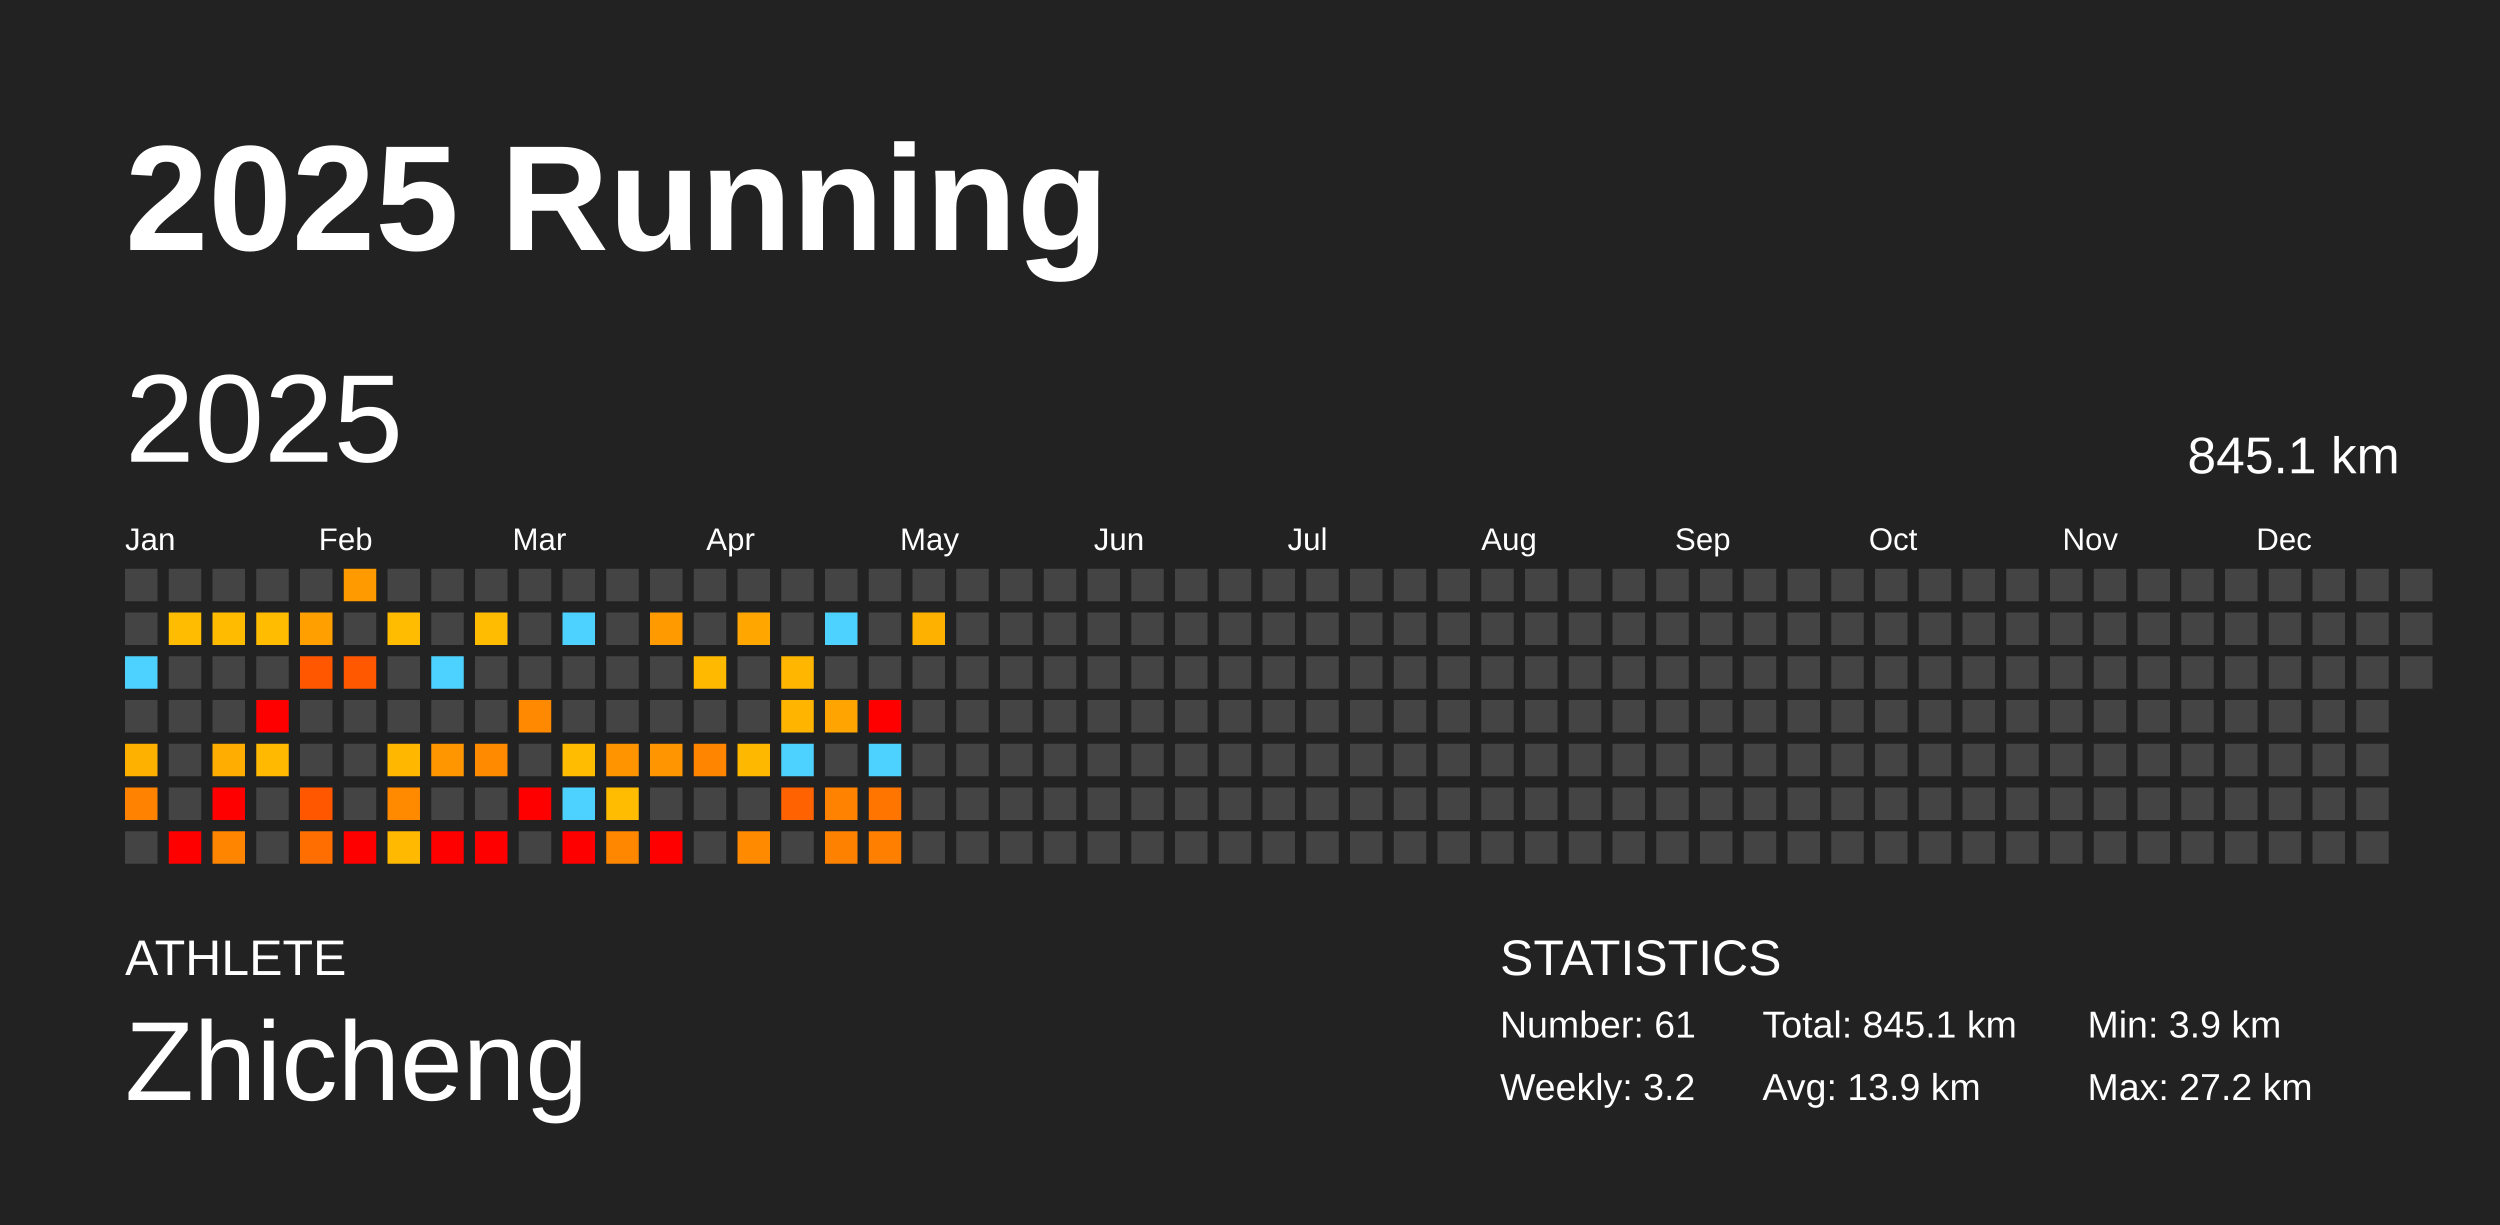
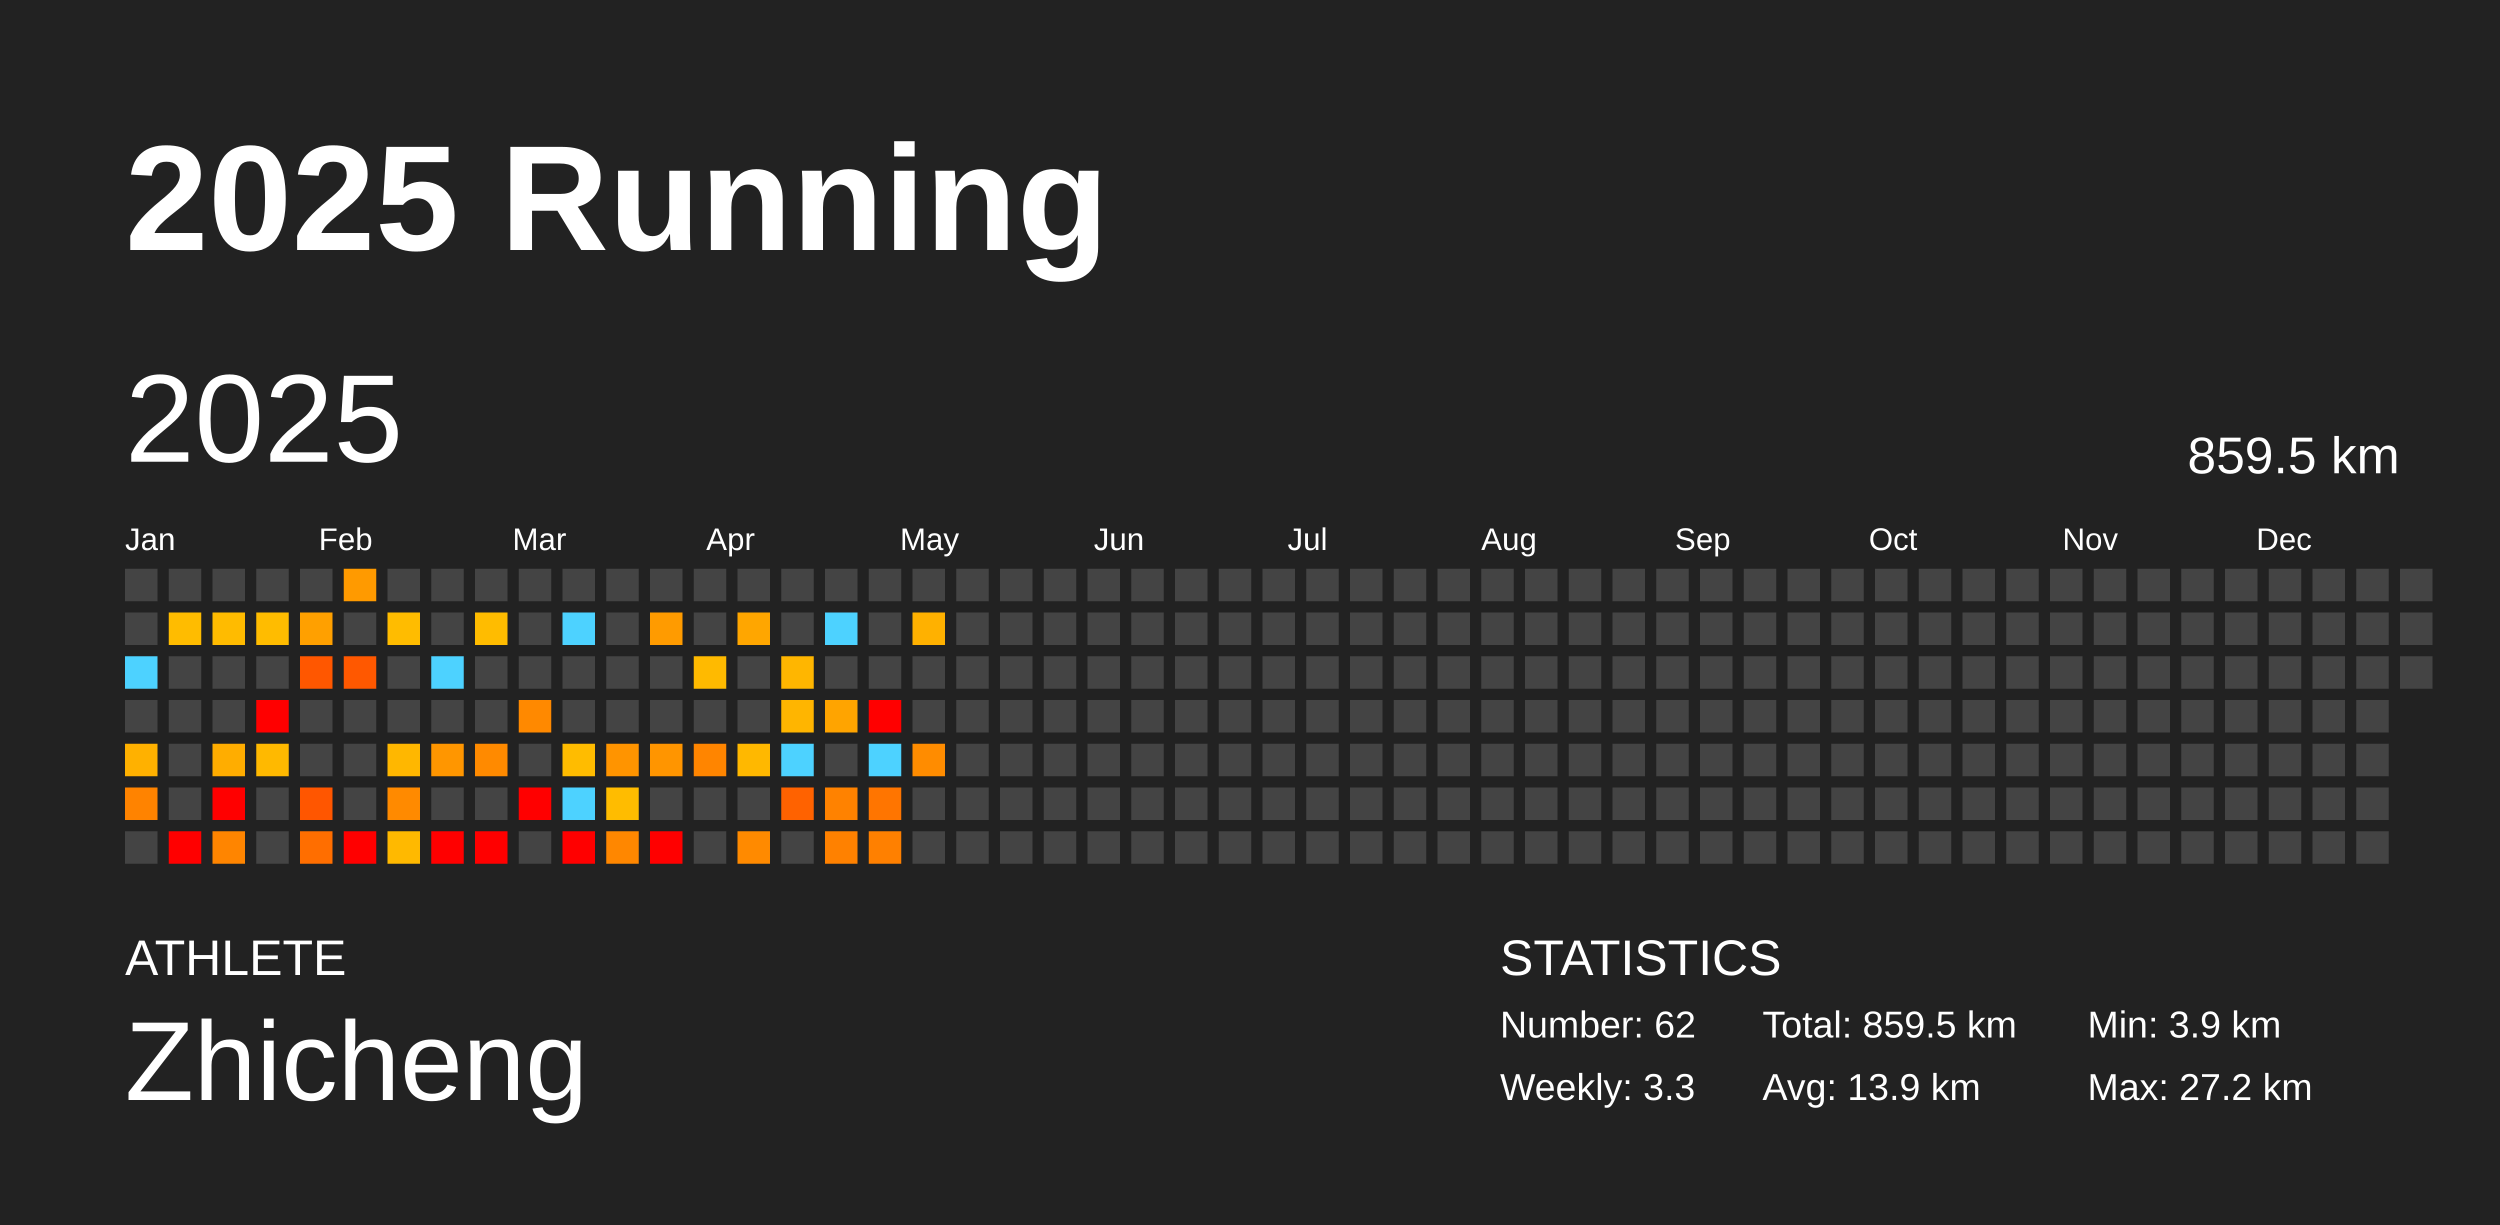
<svg xmlns="http://www.w3.org/2000/svg" baseProfile="full" height="98mm" version="1.1" viewBox="0,0,200,98" width="200mm">
  <defs />
  <rect fill="#222222" height="98" width="200" x="0" y="0" />
  <text fill="#FFFFFF" style="font-size:12px; font-family:Arial; font-weight:bold;" x="10" y="20">2025 Running</text>
  <text fill="#FFFFFF" style="font-size:4px; font-family:Arial" x="10" y="78">ATHLETE</text>
  <text fill="#FFFFFF" style="font-size:9px; font-family:Arial" x="10" y="88">Zhicheng</text>
  <text fill="#FFFFFF" style="font-size:4px; font-family:Arial" x="120" y="78">STATISTICS</text>
-   <text fill="#FFFFFF" style="font-size:3px; font-family:Arial" x="120" y="83">Number: 61</text>
-   <text fill="#FFFFFF" style="font-size:3px; font-family:Arial" x="120" y="88">Weekly: 3.2</text>
-   <text fill="#FFFFFF" style="font-size:3px; font-family:Arial" x="141" y="83">Total: 845.1 km</text>
+   <text fill="#FFFFFF" style="font-size:3px; font-family:Arial" x="120" y="83">Number: 62</text>
+   <text fill="#FFFFFF" style="font-size:3px; font-family:Arial" x="120" y="88">Weekly: 3.3</text>
+   <text fill="#FFFFFF" style="font-size:3px; font-family:Arial" x="141" y="83">Total: 859.5 km</text>
  <text fill="#FFFFFF" style="font-size:3px; font-family:Arial" x="141" y="88">Avg: 13.9 km</text>
  <text fill="#FFFFFF" style="font-size:3px; font-family:Arial" x="167" y="83">Min: 3.9 km</text>
  <text fill="#FFFFFF" style="font-size:3px; font-family:Arial" x="167" y="88">Max: 27.2 km</text>
  <text dominant-baseline="hanging" fill="#FFFFFF" style="font-size:10.0px; font-family:Arial;" x="10" y="30">2025</text>
-   <text dominant-baseline="hanging" fill="#FFFFFF" style="font-size:4.125px; font-family:Arial;" x="175" y="35">845.1 km</text>
+   <text dominant-baseline="hanging" fill="#FFFFFF" style="font-size:4.125px; font-family:Arial;" x="175" y="35">859.5 km</text>
  <text fill="#FFFFFF" style="font-size:2.5px; font-family:Arial" x="10.0" y="44">Jan</text>
  <text fill="#FFFFFF" style="font-size:2.5px; font-family:Arial" x="25.5" y="44">Feb</text>
  <text fill="#FFFFFF" style="font-size:2.5px; font-family:Arial" x="41.0" y="44">Mar</text>
  <text fill="#FFFFFF" style="font-size:2.5px; font-family:Arial" x="56.5" y="44">Apr</text>
  <text fill="#FFFFFF" style="font-size:2.5px; font-family:Arial" x="72.0" y="44">May</text>
  <text fill="#FFFFFF" style="font-size:2.5px; font-family:Arial" x="87.5" y="44">Jun</text>
  <text fill="#FFFFFF" style="font-size:2.5px; font-family:Arial" x="103.0" y="44">Jul</text>
  <text fill="#FFFFFF" style="font-size:2.5px; font-family:Arial" x="118.5" y="44">Aug</text>
  <text fill="#FFFFFF" style="font-size:2.5px; font-family:Arial" x="134.0" y="44">Sep</text>
  <text fill="#FFFFFF" style="font-size:2.5px; font-family:Arial" x="149.5" y="44">Oct</text>
  <text fill="#FFFFFF" style="font-size:2.5px; font-family:Arial" x="165.0" y="44">Nov</text>
  <text fill="#FFFFFF" style="font-size:2.5px; font-family:Arial" x="180.5" y="44">Dec</text>
  <rect fill="#444444" height="2.6" width="2.6" x="10.0" y="45.5" />
  <rect fill="#444444" height="2.6" width="2.6" x="10.0" y="49.0" />
  <rect fill="#4dd2ff" height="2.6" width="2.6" x="10.0" y="52.5" />
  <rect fill="#444444" height="2.6" width="2.6" x="10.0" y="56.0" />
  <rect fill="#ffb100" height="2.6" width="2.6" x="10.0" y="59.5" />
  <rect fill="#ff8300" height="2.6" width="2.6" x="10.0" y="63.0" />
  <rect fill="#444444" height="2.6" width="2.6" x="10.0" y="66.5" />
  <rect fill="#444444" height="2.6" width="2.6" x="13.5" y="45.5" />
  <rect fill="#ffbc00" height="2.6" width="2.6" x="13.5" y="49.0" />
  <rect fill="#444444" height="2.6" width="2.6" x="13.5" y="52.5" />
  <rect fill="#444444" height="2.6" width="2.6" x="13.5" y="56.0" />
  <rect fill="#444444" height="2.6" width="2.6" x="13.5" y="59.5" />
  <rect fill="#444444" height="2.6" width="2.6" x="13.5" y="63.0" />
  <rect fill="red" height="2.6" width="2.6" x="13.5" y="66.5" />
  <rect fill="#444444" height="2.6" width="2.6" x="17.0" y="45.5" />
  <rect fill="#ffbb00" height="2.6" width="2.6" x="17.0" y="49.0" />
  <rect fill="#444444" height="2.6" width="2.6" x="17.0" y="52.5" />
  <rect fill="#444444" height="2.6" width="2.6" x="17.0" y="56.0" />
  <rect fill="#ffad00" height="2.6" width="2.6" x="17.0" y="59.5" />
  <rect fill="red" height="2.6" width="2.6" x="17.0" y="63.0" />
  <rect fill="#ff8500" height="2.6" width="2.6" x="17.0" y="66.5" />
  <rect fill="#444444" height="2.6" width="2.6" x="20.5" y="45.5" />
  <rect fill="#ffbc00" height="2.6" width="2.6" x="20.5" y="49.0" />
  <rect fill="#444444" height="2.6" width="2.6" x="20.5" y="52.5" />
  <rect fill="red" height="2.6" width="2.6" x="20.5" y="56.0" />
  <rect fill="#ffb900" height="2.6" width="2.6" x="20.5" y="59.5" />
  <rect fill="#444444" height="2.6" width="2.6" x="20.5" y="63.0" />
  <rect fill="#444444" height="2.6" width="2.6" x="20.5" y="66.5" />
  <rect fill="#444444" height="2.6" width="2.6" x="24.0" y="45.5" />
  <rect fill="#ffa000" height="2.6" width="2.6" x="24.0" y="49.0" />
  <rect fill="#ff5700" height="2.6" width="2.6" x="24.0" y="52.5" />
  <rect fill="#444444" height="2.6" width="2.6" x="24.0" y="56.0" />
  <rect fill="#444444" height="2.6" width="2.6" x="24.0" y="59.5" />
  <rect fill="#ff5600" height="2.6" width="2.6" x="24.0" y="63.0" />
  <rect fill="#ff6e00" height="2.6" width="2.6" x="24.0" y="66.5" />
  <rect fill="#ff9a00" height="2.6" width="2.6" x="27.5" y="45.5" />
  <rect fill="#444444" height="2.6" width="2.6" x="27.5" y="49.0" />
  <rect fill="#ff5800" height="2.6" width="2.6" x="27.5" y="52.5" />
  <rect fill="#444444" height="2.6" width="2.6" x="27.5" y="56.0" />
  <rect fill="#444444" height="2.6" width="2.6" x="27.5" y="59.5" />
  <rect fill="#444444" height="2.6" width="2.6" x="27.5" y="63.0" />
  <rect fill="red" height="2.6" width="2.6" x="27.5" y="66.5" />
  <rect fill="#444444" height="2.6" width="2.6" x="31.0" y="45.5" />
  <rect fill="#ffbc00" height="2.6" width="2.6" x="31.0" y="49.0" />
  <rect fill="#444444" height="2.6" width="2.6" x="31.0" y="52.5" />
  <rect fill="#444444" height="2.6" width="2.6" x="31.0" y="56.0" />
  <rect fill="#ffb700" height="2.6" width="2.6" x="31.0" y="59.5" />
  <rect fill="#ff8a00" height="2.6" width="2.6" x="31.0" y="63.0" />
  <rect fill="#ffb900" height="2.6" width="2.6" x="31.0" y="66.5" />
  <rect fill="#444444" height="2.6" width="2.6" x="34.5" y="45.5" />
  <rect fill="#444444" height="2.6" width="2.6" x="34.5" y="49.0" />
  <rect fill="#4dd2ff" height="2.6" width="2.6" x="34.5" y="52.5" />
  <rect fill="#444444" height="2.6" width="2.6" x="34.5" y="56.0" />
  <rect fill="#ff9600" height="2.6" width="2.6" x="34.5" y="59.5" />
  <rect fill="#444444" height="2.6" width="2.6" x="34.5" y="63.0" />
  <rect fill="red" height="2.6" width="2.6" x="34.5" y="66.5" />
  <rect fill="#444444" height="2.6" width="2.6" x="38.0" y="45.5" />
  <rect fill="#ffbc00" height="2.6" width="2.6" x="38.0" y="49.0" />
  <rect fill="#444444" height="2.6" width="2.6" x="38.0" y="52.5" />
  <rect fill="#444444" height="2.6" width="2.6" x="38.0" y="56.0" />
  <rect fill="#ff8a00" height="2.6" width="2.6" x="38.0" y="59.5" />
  <rect fill="#444444" height="2.6" width="2.6" x="38.0" y="63.0" />
  <rect fill="red" height="2.6" width="2.6" x="38.0" y="66.5" />
  <rect fill="#444444" height="2.6" width="2.6" x="41.5" y="45.5" />
  <rect fill="#444444" height="2.6" width="2.6" x="41.5" y="49.0" />
  <rect fill="#444444" height="2.6" width="2.6" x="41.5" y="52.5" />
  <rect fill="#ff8900" height="2.6" width="2.6" x="41.5" y="56.0" />
  <rect fill="#444444" height="2.6" width="2.6" x="41.5" y="59.5" />
  <rect fill="red" height="2.6" width="2.6" x="41.5" y="63.0" />
  <rect fill="#444444" height="2.6" width="2.6" x="41.5" y="66.5" />
  <rect fill="#444444" height="2.6" width="2.6" x="45.0" y="45.5" />
  <rect fill="#4dd2ff" height="2.6" width="2.6" x="45.0" y="49.0" />
  <rect fill="#444444" height="2.6" width="2.6" x="45.0" y="52.5" />
  <rect fill="#444444" height="2.6" width="2.6" x="45.0" y="56.0" />
  <rect fill="#ffbc00" height="2.6" width="2.6" x="45.0" y="59.5" />
  <rect fill="#4dd2ff" height="2.6" width="2.6" x="45.0" y="63.0" />
  <rect fill="red" height="2.6" width="2.6" x="45.0" y="66.5" />
  <rect fill="#444444" height="2.6" width="2.6" x="48.5" y="45.5" />
  <rect fill="#444444" height="2.6" width="2.6" x="48.5" y="49.0" />
  <rect fill="#444444" height="2.6" width="2.6" x="48.5" y="52.5" />
  <rect fill="#444444" height="2.6" width="2.6" x="48.5" y="56.0" />
  <rect fill="#ff9400" height="2.6" width="2.6" x="48.5" y="59.5" />
  <rect fill="#ffbc00" height="2.6" width="2.6" x="48.5" y="63.0" />
  <rect fill="#ff8700" height="2.6" width="2.6" x="48.5" y="66.5" />
  <rect fill="#444444" height="2.6" width="2.6" x="52.0" y="45.5" />
  <rect fill="#ff9b00" height="2.6" width="2.6" x="52.0" y="49.0" />
  <rect fill="#444444" height="2.6" width="2.6" x="52.0" y="52.5" />
  <rect fill="#444444" height="2.6" width="2.6" x="52.0" y="56.0" />
  <rect fill="#ff9500" height="2.6" width="2.6" x="52.0" y="59.5" />
  <rect fill="#444444" height="2.6" width="2.6" x="52.0" y="63.0" />
  <rect fill="red" height="2.6" width="2.6" x="52.0" y="66.5" />
  <rect fill="#444444" height="2.6" width="2.6" x="55.5" y="45.5" />
  <rect fill="#444444" height="2.6" width="2.6" x="55.5" y="49.0" />
  <rect fill="#ffba00" height="2.6" width="2.6" x="55.5" y="52.5" />
  <rect fill="#444444" height="2.6" width="2.6" x="55.5" y="56.0" />
  <rect fill="#ff8500" height="2.6" width="2.6" x="55.5" y="59.5" />
  <rect fill="#444444" height="2.6" width="2.6" x="55.5" y="63.0" />
  <rect fill="#444444" height="2.6" width="2.6" x="55.5" y="66.5" />
  <rect fill="#444444" height="2.6" width="2.6" x="59.0" y="45.5" />
  <rect fill="#ffa600" height="2.6" width="2.6" x="59.0" y="49.0" />
  <rect fill="#444444" height="2.6" width="2.6" x="59.0" y="52.5" />
  <rect fill="#444444" height="2.6" width="2.6" x="59.0" y="56.0" />
  <rect fill="#ffb800" height="2.6" width="2.6" x="59.0" y="59.5" />
  <rect fill="#444444" height="2.6" width="2.6" x="59.0" y="63.0" />
  <rect fill="#ff8a00" height="2.6" width="2.6" x="59.0" y="66.5" />
  <rect fill="#444444" height="2.6" width="2.6" x="62.5" y="45.5" />
  <rect fill="#444444" height="2.6" width="2.6" x="62.5" y="49.0" />
  <rect fill="#ffb600" height="2.6" width="2.6" x="62.5" y="52.5" />
  <rect fill="#ffb500" height="2.6" width="2.6" x="62.5" y="56.0" />
  <rect fill="#4dd2ff" height="2.6" width="2.6" x="62.5" y="59.5" />
  <rect fill="#ff6200" height="2.6" width="2.6" x="62.5" y="63.0" />
  <rect fill="#444444" height="2.6" width="2.6" x="62.5" y="66.5" />
  <rect fill="#444444" height="2.6" width="2.6" x="66.0" y="45.5" />
  <rect fill="#4dd2ff" height="2.6" width="2.6" x="66.0" y="49.0" />
  <rect fill="#444444" height="2.6" width="2.6" x="66.0" y="52.5" />
  <rect fill="#ffa400" height="2.6" width="2.6" x="66.0" y="56.0" />
  <rect fill="#444444" height="2.6" width="2.6" x="66.0" y="59.5" />
  <rect fill="#ff8200" height="2.6" width="2.6" x="66.0" y="63.0" />
  <rect fill="#ff8100" height="2.6" width="2.6" x="66.0" y="66.5" />
  <rect fill="#444444" height="2.6" width="2.6" x="69.5" y="45.5" />
  <rect fill="#444444" height="2.6" width="2.6" x="69.5" y="49.0" />
  <rect fill="#444444" height="2.6" width="2.6" x="69.5" y="52.5" />
  <rect fill="red" height="2.6" width="2.6" x="69.5" y="56.0" />
  <rect fill="#4dd2ff" height="2.6" width="2.6" x="69.5" y="59.5" />
  <rect fill="#ff7500" height="2.6" width="2.6" x="69.5" y="63.0" />
  <rect fill="#ff8000" height="2.6" width="2.6" x="69.5" y="66.5" />
  <rect fill="#444444" height="2.6" width="2.6" x="73.0" y="45.5" />
  <rect fill="#ffb100" height="2.6" width="2.6" x="73.0" y="49.0" />
  <rect fill="#444444" height="2.6" width="2.6" x="73.0" y="52.5" />
  <rect fill="#444444" height="2.6" width="2.6" x="73.0" y="56.0" />
-   <rect fill="#444444" height="2.6" width="2.6" x="73.0" y="59.5" />
+   <rect fill="#ff8c00" height="2.6" width="2.6" x="73.0" y="59.5" />
  <rect fill="#444444" height="2.6" width="2.6" x="73.0" y="63.0" />
  <rect fill="#444444" height="2.6" width="2.6" x="73.0" y="66.5" />
  <rect fill="#444444" height="2.6" width="2.6" x="76.5" y="45.5" />
  <rect fill="#444444" height="2.6" width="2.6" x="76.5" y="49.0" />
  <rect fill="#444444" height="2.6" width="2.6" x="76.5" y="52.5" />
  <rect fill="#444444" height="2.6" width="2.6" x="76.5" y="56.0" />
  <rect fill="#444444" height="2.6" width="2.6" x="76.5" y="59.5" />
  <rect fill="#444444" height="2.6" width="2.6" x="76.5" y="63.0" />
  <rect fill="#444444" height="2.6" width="2.6" x="76.5" y="66.5" />
  <rect fill="#444444" height="2.6" width="2.6" x="80.0" y="45.5" />
  <rect fill="#444444" height="2.6" width="2.6" x="80.0" y="49.0" />
  <rect fill="#444444" height="2.6" width="2.6" x="80.0" y="52.5" />
  <rect fill="#444444" height="2.6" width="2.6" x="80.0" y="56.0" />
  <rect fill="#444444" height="2.6" width="2.6" x="80.0" y="59.5" />
  <rect fill="#444444" height="2.6" width="2.6" x="80.0" y="63.0" />
  <rect fill="#444444" height="2.6" width="2.6" x="80.0" y="66.5" />
  <rect fill="#444444" height="2.6" width="2.6" x="83.5" y="45.5" />
  <rect fill="#444444" height="2.6" width="2.6" x="83.5" y="49.0" />
  <rect fill="#444444" height="2.6" width="2.6" x="83.5" y="52.5" />
  <rect fill="#444444" height="2.6" width="2.6" x="83.5" y="56.0" />
  <rect fill="#444444" height="2.6" width="2.6" x="83.5" y="59.5" />
  <rect fill="#444444" height="2.6" width="2.6" x="83.5" y="63.0" />
  <rect fill="#444444" height="2.6" width="2.6" x="83.5" y="66.5" />
  <rect fill="#444444" height="2.6" width="2.6" x="87.0" y="45.5" />
  <rect fill="#444444" height="2.6" width="2.6" x="87.0" y="49.0" />
  <rect fill="#444444" height="2.6" width="2.6" x="87.0" y="52.5" />
  <rect fill="#444444" height="2.6" width="2.6" x="87.0" y="56.0" />
  <rect fill="#444444" height="2.6" width="2.6" x="87.0" y="59.5" />
  <rect fill="#444444" height="2.6" width="2.6" x="87.0" y="63.0" />
  <rect fill="#444444" height="2.6" width="2.6" x="87.0" y="66.5" />
  <rect fill="#444444" height="2.6" width="2.6" x="90.5" y="45.5" />
  <rect fill="#444444" height="2.6" width="2.6" x="90.5" y="49.0" />
  <rect fill="#444444" height="2.6" width="2.6" x="90.5" y="52.5" />
  <rect fill="#444444" height="2.6" width="2.6" x="90.5" y="56.0" />
  <rect fill="#444444" height="2.6" width="2.6" x="90.5" y="59.5" />
  <rect fill="#444444" height="2.6" width="2.6" x="90.5" y="63.0" />
  <rect fill="#444444" height="2.6" width="2.6" x="90.5" y="66.5" />
  <rect fill="#444444" height="2.6" width="2.6" x="94.0" y="45.5" />
  <rect fill="#444444" height="2.6" width="2.6" x="94.0" y="49.0" />
  <rect fill="#444444" height="2.6" width="2.6" x="94.0" y="52.5" />
  <rect fill="#444444" height="2.6" width="2.6" x="94.0" y="56.0" />
  <rect fill="#444444" height="2.6" width="2.6" x="94.0" y="59.5" />
  <rect fill="#444444" height="2.6" width="2.6" x="94.0" y="63.0" />
  <rect fill="#444444" height="2.6" width="2.6" x="94.0" y="66.5" />
  <rect fill="#444444" height="2.6" width="2.6" x="97.5" y="45.5" />
  <rect fill="#444444" height="2.6" width="2.6" x="97.5" y="49.0" />
  <rect fill="#444444" height="2.6" width="2.6" x="97.5" y="52.5" />
  <rect fill="#444444" height="2.6" width="2.6" x="97.5" y="56.0" />
  <rect fill="#444444" height="2.6" width="2.6" x="97.5" y="59.5" />
  <rect fill="#444444" height="2.6" width="2.6" x="97.5" y="63.0" />
  <rect fill="#444444" height="2.6" width="2.6" x="97.5" y="66.5" />
  <rect fill="#444444" height="2.6" width="2.6" x="101.0" y="45.5" />
  <rect fill="#444444" height="2.6" width="2.6" x="101.0" y="49.0" />
  <rect fill="#444444" height="2.6" width="2.6" x="101.0" y="52.5" />
  <rect fill="#444444" height="2.6" width="2.6" x="101.0" y="56.0" />
  <rect fill="#444444" height="2.6" width="2.6" x="101.0" y="59.5" />
  <rect fill="#444444" height="2.6" width="2.6" x="101.0" y="63.0" />
  <rect fill="#444444" height="2.6" width="2.6" x="101.0" y="66.5" />
  <rect fill="#444444" height="2.6" width="2.6" x="104.5" y="45.5" />
  <rect fill="#444444" height="2.6" width="2.6" x="104.5" y="49.0" />
  <rect fill="#444444" height="2.6" width="2.6" x="104.5" y="52.5" />
  <rect fill="#444444" height="2.6" width="2.6" x="104.5" y="56.0" />
  <rect fill="#444444" height="2.6" width="2.6" x="104.5" y="59.5" />
  <rect fill="#444444" height="2.6" width="2.6" x="104.5" y="63.0" />
  <rect fill="#444444" height="2.6" width="2.6" x="104.5" y="66.5" />
  <rect fill="#444444" height="2.6" width="2.6" x="108.0" y="45.5" />
  <rect fill="#444444" height="2.6" width="2.6" x="108.0" y="49.0" />
  <rect fill="#444444" height="2.6" width="2.6" x="108.0" y="52.5" />
  <rect fill="#444444" height="2.6" width="2.6" x="108.0" y="56.0" />
  <rect fill="#444444" height="2.6" width="2.6" x="108.0" y="59.5" />
  <rect fill="#444444" height="2.6" width="2.6" x="108.0" y="63.0" />
  <rect fill="#444444" height="2.6" width="2.6" x="108.0" y="66.5" />
  <rect fill="#444444" height="2.6" width="2.6" x="111.5" y="45.5" />
  <rect fill="#444444" height="2.6" width="2.6" x="111.5" y="49.0" />
  <rect fill="#444444" height="2.6" width="2.6" x="111.5" y="52.5" />
  <rect fill="#444444" height="2.6" width="2.6" x="111.5" y="56.0" />
  <rect fill="#444444" height="2.6" width="2.6" x="111.5" y="59.5" />
  <rect fill="#444444" height="2.6" width="2.6" x="111.5" y="63.0" />
  <rect fill="#444444" height="2.6" width="2.6" x="111.5" y="66.5" />
  <rect fill="#444444" height="2.6" width="2.6" x="115.0" y="45.5" />
  <rect fill="#444444" height="2.6" width="2.6" x="115.0" y="49.0" />
  <rect fill="#444444" height="2.6" width="2.6" x="115.0" y="52.5" />
  <rect fill="#444444" height="2.6" width="2.6" x="115.0" y="56.0" />
  <rect fill="#444444" height="2.6" width="2.6" x="115.0" y="59.5" />
  <rect fill="#444444" height="2.6" width="2.6" x="115.0" y="63.0" />
  <rect fill="#444444" height="2.6" width="2.6" x="115.0" y="66.5" />
  <rect fill="#444444" height="2.6" width="2.6" x="118.5" y="45.5" />
  <rect fill="#444444" height="2.6" width="2.6" x="118.5" y="49.0" />
  <rect fill="#444444" height="2.6" width="2.6" x="118.5" y="52.5" />
  <rect fill="#444444" height="2.6" width="2.6" x="118.5" y="56.0" />
  <rect fill="#444444" height="2.6" width="2.6" x="118.5" y="59.5" />
  <rect fill="#444444" height="2.6" width="2.6" x="118.5" y="63.0" />
  <rect fill="#444444" height="2.6" width="2.6" x="118.5" y="66.5" />
  <rect fill="#444444" height="2.6" width="2.6" x="122.0" y="45.5" />
  <rect fill="#444444" height="2.6" width="2.6" x="122.0" y="49.0" />
  <rect fill="#444444" height="2.6" width="2.6" x="122.0" y="52.5" />
  <rect fill="#444444" height="2.6" width="2.6" x="122.0" y="56.0" />
  <rect fill="#444444" height="2.6" width="2.6" x="122.0" y="59.5" />
  <rect fill="#444444" height="2.6" width="2.6" x="122.0" y="63.0" />
  <rect fill="#444444" height="2.6" width="2.6" x="122.0" y="66.5" />
  <rect fill="#444444" height="2.6" width="2.6" x="125.5" y="45.5" />
  <rect fill="#444444" height="2.6" width="2.6" x="125.5" y="49.0" />
  <rect fill="#444444" height="2.6" width="2.6" x="125.5" y="52.5" />
  <rect fill="#444444" height="2.6" width="2.6" x="125.5" y="56.0" />
  <rect fill="#444444" height="2.6" width="2.6" x="125.5" y="59.5" />
  <rect fill="#444444" height="2.6" width="2.6" x="125.5" y="63.0" />
  <rect fill="#444444" height="2.6" width="2.6" x="125.5" y="66.5" />
  <rect fill="#444444" height="2.6" width="2.6" x="129.0" y="45.5" />
  <rect fill="#444444" height="2.6" width="2.6" x="129.0" y="49.0" />
  <rect fill="#444444" height="2.6" width="2.6" x="129.0" y="52.5" />
  <rect fill="#444444" height="2.6" width="2.6" x="129.0" y="56.0" />
  <rect fill="#444444" height="2.6" width="2.6" x="129.0" y="59.5" />
  <rect fill="#444444" height="2.6" width="2.6" x="129.0" y="63.0" />
  <rect fill="#444444" height="2.6" width="2.6" x="129.0" y="66.5" />
  <rect fill="#444444" height="2.6" width="2.6" x="132.5" y="45.5" />
  <rect fill="#444444" height="2.6" width="2.6" x="132.5" y="49.0" />
  <rect fill="#444444" height="2.6" width="2.6" x="132.5" y="52.5" />
  <rect fill="#444444" height="2.6" width="2.6" x="132.5" y="56.0" />
  <rect fill="#444444" height="2.6" width="2.6" x="132.5" y="59.5" />
  <rect fill="#444444" height="2.6" width="2.6" x="132.5" y="63.0" />
  <rect fill="#444444" height="2.6" width="2.6" x="132.5" y="66.5" />
  <rect fill="#444444" height="2.6" width="2.6" x="136.0" y="45.5" />
  <rect fill="#444444" height="2.6" width="2.6" x="136.0" y="49.0" />
  <rect fill="#444444" height="2.6" width="2.6" x="136.0" y="52.5" />
  <rect fill="#444444" height="2.6" width="2.6" x="136.0" y="56.0" />
  <rect fill="#444444" height="2.6" width="2.6" x="136.0" y="59.5" />
  <rect fill="#444444" height="2.6" width="2.6" x="136.0" y="63.0" />
  <rect fill="#444444" height="2.6" width="2.6" x="136.0" y="66.5" />
  <rect fill="#444444" height="2.6" width="2.6" x="139.5" y="45.5" />
  <rect fill="#444444" height="2.6" width="2.6" x="139.5" y="49.0" />
  <rect fill="#444444" height="2.6" width="2.6" x="139.5" y="52.5" />
  <rect fill="#444444" height="2.6" width="2.6" x="139.5" y="56.0" />
  <rect fill="#444444" height="2.6" width="2.6" x="139.5" y="59.5" />
  <rect fill="#444444" height="2.6" width="2.6" x="139.5" y="63.0" />
  <rect fill="#444444" height="2.6" width="2.6" x="139.5" y="66.5" />
  <rect fill="#444444" height="2.6" width="2.6" x="143.0" y="45.5" />
  <rect fill="#444444" height="2.6" width="2.6" x="143.0" y="49.0" />
  <rect fill="#444444" height="2.6" width="2.6" x="143.0" y="52.5" />
  <rect fill="#444444" height="2.6" width="2.6" x="143.0" y="56.0" />
  <rect fill="#444444" height="2.6" width="2.6" x="143.0" y="59.5" />
  <rect fill="#444444" height="2.6" width="2.6" x="143.0" y="63.0" />
  <rect fill="#444444" height="2.6" width="2.6" x="143.0" y="66.5" />
  <rect fill="#444444" height="2.6" width="2.6" x="146.5" y="45.5" />
  <rect fill="#444444" height="2.6" width="2.6" x="146.5" y="49.0" />
  <rect fill="#444444" height="2.6" width="2.6" x="146.5" y="52.5" />
  <rect fill="#444444" height="2.6" width="2.6" x="146.5" y="56.0" />
  <rect fill="#444444" height="2.6" width="2.6" x="146.5" y="59.5" />
  <rect fill="#444444" height="2.6" width="2.6" x="146.5" y="63.0" />
  <rect fill="#444444" height="2.6" width="2.6" x="146.5" y="66.5" />
  <rect fill="#444444" height="2.6" width="2.6" x="150.0" y="45.5" />
  <rect fill="#444444" height="2.6" width="2.6" x="150.0" y="49.0" />
  <rect fill="#444444" height="2.6" width="2.6" x="150.0" y="52.5" />
  <rect fill="#444444" height="2.6" width="2.6" x="150.0" y="56.0" />
  <rect fill="#444444" height="2.6" width="2.6" x="150.0" y="59.5" />
  <rect fill="#444444" height="2.6" width="2.6" x="150.0" y="63.0" />
  <rect fill="#444444" height="2.6" width="2.6" x="150.0" y="66.5" />
  <rect fill="#444444" height="2.6" width="2.6" x="153.5" y="45.5" />
  <rect fill="#444444" height="2.6" width="2.6" x="153.5" y="49.0" />
  <rect fill="#444444" height="2.6" width="2.6" x="153.5" y="52.5" />
  <rect fill="#444444" height="2.6" width="2.6" x="153.5" y="56.0" />
  <rect fill="#444444" height="2.6" width="2.6" x="153.5" y="59.5" />
  <rect fill="#444444" height="2.6" width="2.6" x="153.5" y="63.0" />
  <rect fill="#444444" height="2.6" width="2.6" x="153.5" y="66.5" />
  <rect fill="#444444" height="2.6" width="2.6" x="157.0" y="45.5" />
  <rect fill="#444444" height="2.6" width="2.6" x="157.0" y="49.0" />
  <rect fill="#444444" height="2.6" width="2.6" x="157.0" y="52.5" />
  <rect fill="#444444" height="2.6" width="2.6" x="157.0" y="56.0" />
  <rect fill="#444444" height="2.6" width="2.6" x="157.0" y="59.5" />
  <rect fill="#444444" height="2.6" width="2.6" x="157.0" y="63.0" />
  <rect fill="#444444" height="2.6" width="2.6" x="157.0" y="66.5" />
  <rect fill="#444444" height="2.6" width="2.6" x="160.5" y="45.5" />
  <rect fill="#444444" height="2.6" width="2.6" x="160.5" y="49.0" />
  <rect fill="#444444" height="2.6" width="2.6" x="160.5" y="52.5" />
  <rect fill="#444444" height="2.6" width="2.6" x="160.5" y="56.0" />
  <rect fill="#444444" height="2.6" width="2.6" x="160.5" y="59.5" />
  <rect fill="#444444" height="2.6" width="2.6" x="160.5" y="63.0" />
  <rect fill="#444444" height="2.6" width="2.6" x="160.5" y="66.5" />
  <rect fill="#444444" height="2.6" width="2.6" x="164.0" y="45.5" />
  <rect fill="#444444" height="2.6" width="2.6" x="164.0" y="49.0" />
  <rect fill="#444444" height="2.6" width="2.6" x="164.0" y="52.5" />
  <rect fill="#444444" height="2.6" width="2.6" x="164.0" y="56.0" />
  <rect fill="#444444" height="2.6" width="2.6" x="164.0" y="59.5" />
  <rect fill="#444444" height="2.6" width="2.6" x="164.0" y="63.0" />
  <rect fill="#444444" height="2.6" width="2.6" x="164.0" y="66.5" />
  <rect fill="#444444" height="2.6" width="2.6" x="167.5" y="45.5" />
  <rect fill="#444444" height="2.6" width="2.6" x="167.5" y="49.0" />
  <rect fill="#444444" height="2.6" width="2.6" x="167.5" y="52.5" />
  <rect fill="#444444" height="2.6" width="2.6" x="167.5" y="56.0" />
  <rect fill="#444444" height="2.6" width="2.6" x="167.5" y="59.5" />
  <rect fill="#444444" height="2.6" width="2.6" x="167.5" y="63.0" />
  <rect fill="#444444" height="2.6" width="2.6" x="167.5" y="66.5" />
  <rect fill="#444444" height="2.6" width="2.6" x="171.0" y="45.5" />
  <rect fill="#444444" height="2.6" width="2.6" x="171.0" y="49.0" />
  <rect fill="#444444" height="2.6" width="2.6" x="171.0" y="52.5" />
  <rect fill="#444444" height="2.6" width="2.6" x="171.0" y="56.0" />
  <rect fill="#444444" height="2.6" width="2.6" x="171.0" y="59.5" />
  <rect fill="#444444" height="2.6" width="2.6" x="171.0" y="63.0" />
  <rect fill="#444444" height="2.6" width="2.6" x="171.0" y="66.5" />
  <rect fill="#444444" height="2.6" width="2.6" x="174.5" y="45.5" />
  <rect fill="#444444" height="2.6" width="2.6" x="174.5" y="49.0" />
  <rect fill="#444444" height="2.6" width="2.6" x="174.5" y="52.5" />
  <rect fill="#444444" height="2.6" width="2.6" x="174.5" y="56.0" />
  <rect fill="#444444" height="2.6" width="2.6" x="174.5" y="59.5" />
  <rect fill="#444444" height="2.6" width="2.6" x="174.5" y="63.0" />
  <rect fill="#444444" height="2.6" width="2.6" x="174.5" y="66.5" />
  <rect fill="#444444" height="2.6" width="2.6" x="178.0" y="45.5" />
  <rect fill="#444444" height="2.6" width="2.6" x="178.0" y="49.0" />
  <rect fill="#444444" height="2.6" width="2.6" x="178.0" y="52.5" />
  <rect fill="#444444" height="2.6" width="2.6" x="178.0" y="56.0" />
  <rect fill="#444444" height="2.6" width="2.6" x="178.0" y="59.5" />
  <rect fill="#444444" height="2.6" width="2.6" x="178.0" y="63.0" />
  <rect fill="#444444" height="2.6" width="2.6" x="178.0" y="66.5" />
  <rect fill="#444444" height="2.6" width="2.6" x="181.5" y="45.5" />
  <rect fill="#444444" height="2.6" width="2.6" x="181.5" y="49.0" />
  <rect fill="#444444" height="2.6" width="2.6" x="181.5" y="52.5" />
  <rect fill="#444444" height="2.6" width="2.6" x="181.5" y="56.0" />
  <rect fill="#444444" height="2.6" width="2.6" x="181.5" y="59.5" />
  <rect fill="#444444" height="2.6" width="2.6" x="181.5" y="63.0" />
  <rect fill="#444444" height="2.6" width="2.6" x="181.5" y="66.5" />
  <rect fill="#444444" height="2.6" width="2.6" x="185.0" y="45.5" />
  <rect fill="#444444" height="2.6" width="2.6" x="185.0" y="49.0" />
  <rect fill="#444444" height="2.6" width="2.6" x="185.0" y="52.5" />
  <rect fill="#444444" height="2.6" width="2.6" x="185.0" y="56.0" />
  <rect fill="#444444" height="2.6" width="2.6" x="185.0" y="59.5" />
  <rect fill="#444444" height="2.6" width="2.6" x="185.0" y="63.0" />
  <rect fill="#444444" height="2.6" width="2.6" x="185.0" y="66.5" />
  <rect fill="#444444" height="2.6" width="2.6" x="188.5" y="45.5" />
  <rect fill="#444444" height="2.6" width="2.6" x="188.5" y="49.0" />
  <rect fill="#444444" height="2.6" width="2.6" x="188.5" y="52.5" />
  <rect fill="#444444" height="2.6" width="2.6" x="188.5" y="56.0" />
  <rect fill="#444444" height="2.6" width="2.6" x="188.5" y="59.5" />
  <rect fill="#444444" height="2.6" width="2.6" x="188.5" y="63.0" />
  <rect fill="#444444" height="2.6" width="2.6" x="188.5" y="66.5" />
  <rect fill="#444444" height="2.6" width="2.6" x="192.0" y="45.5" />
  <rect fill="#444444" height="2.6" width="2.6" x="192.0" y="49.0" />
  <rect fill="#444444" height="2.6" width="2.6" x="192.0" y="52.5" />
</svg>
